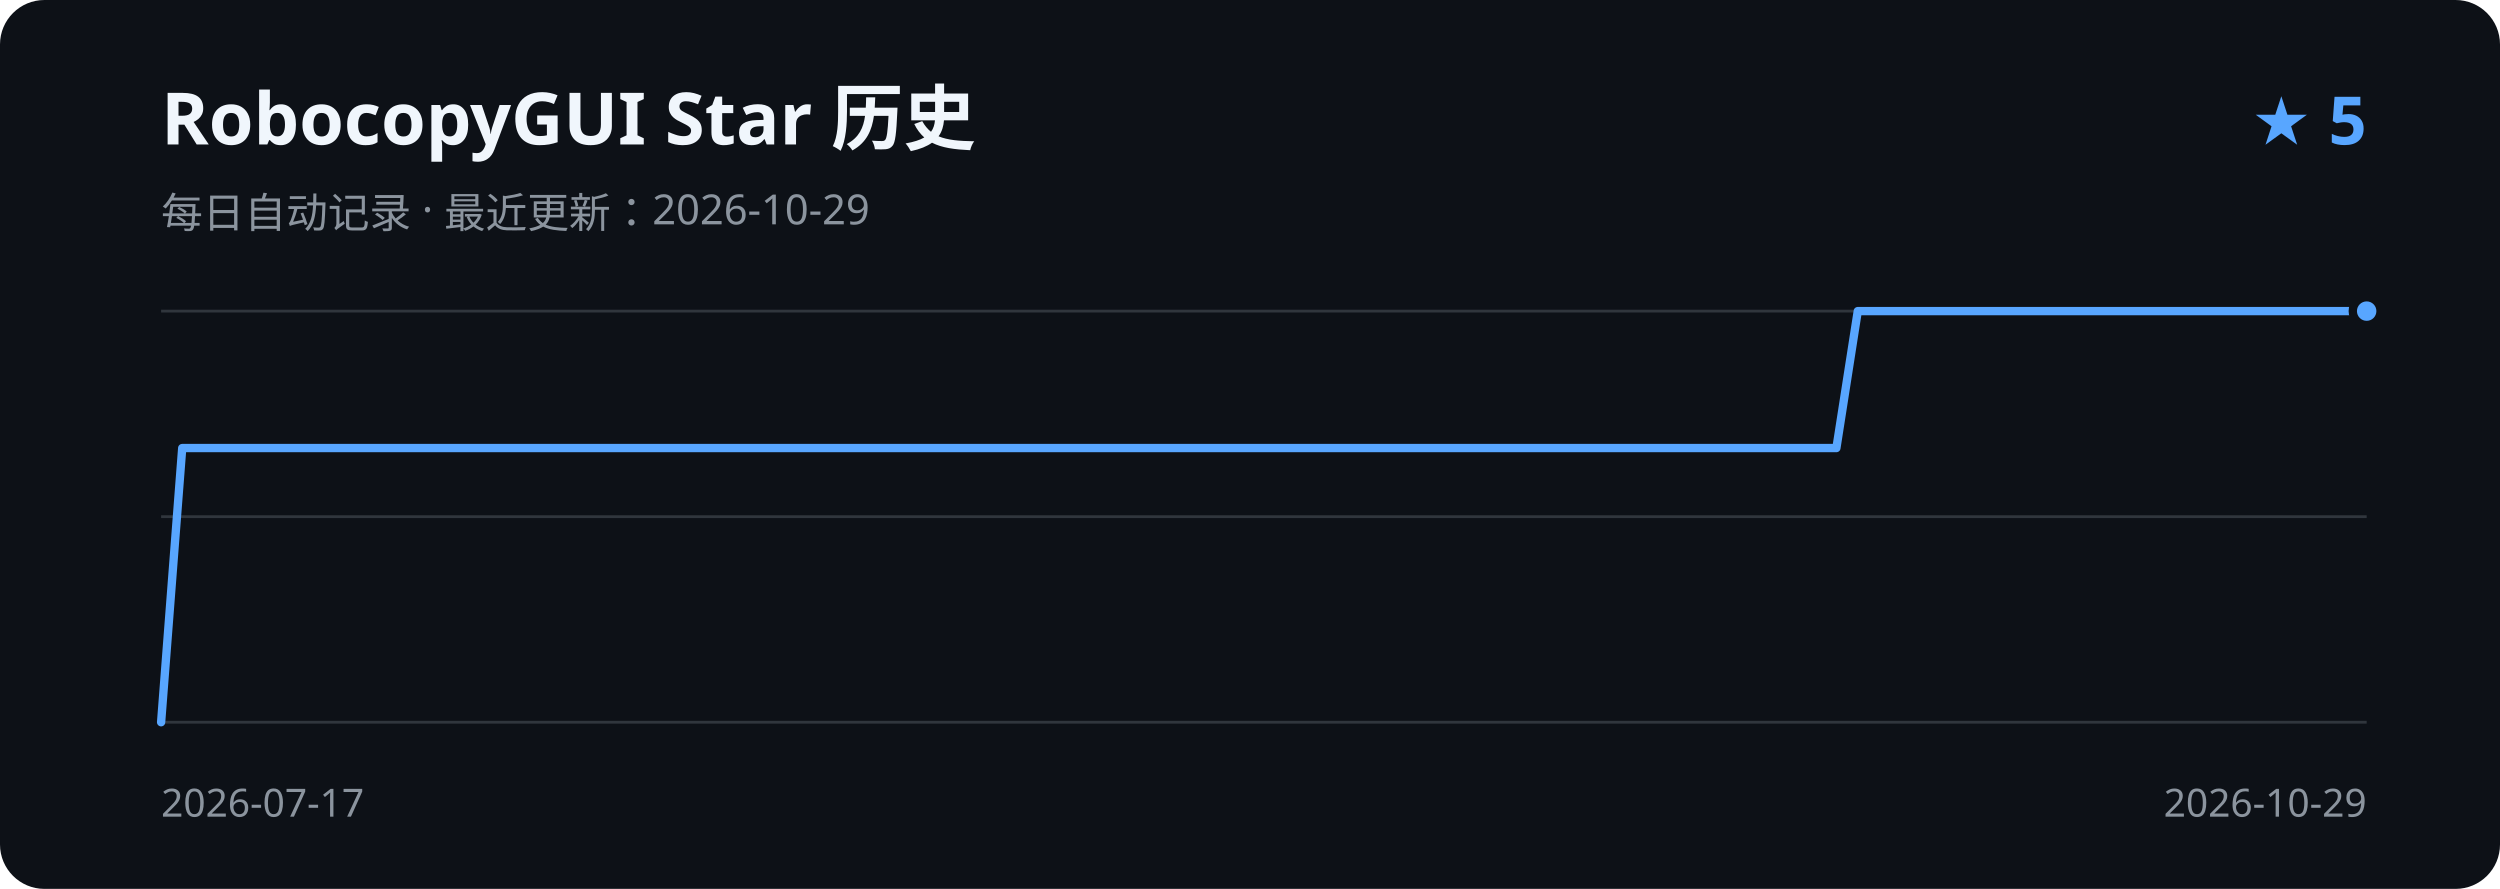
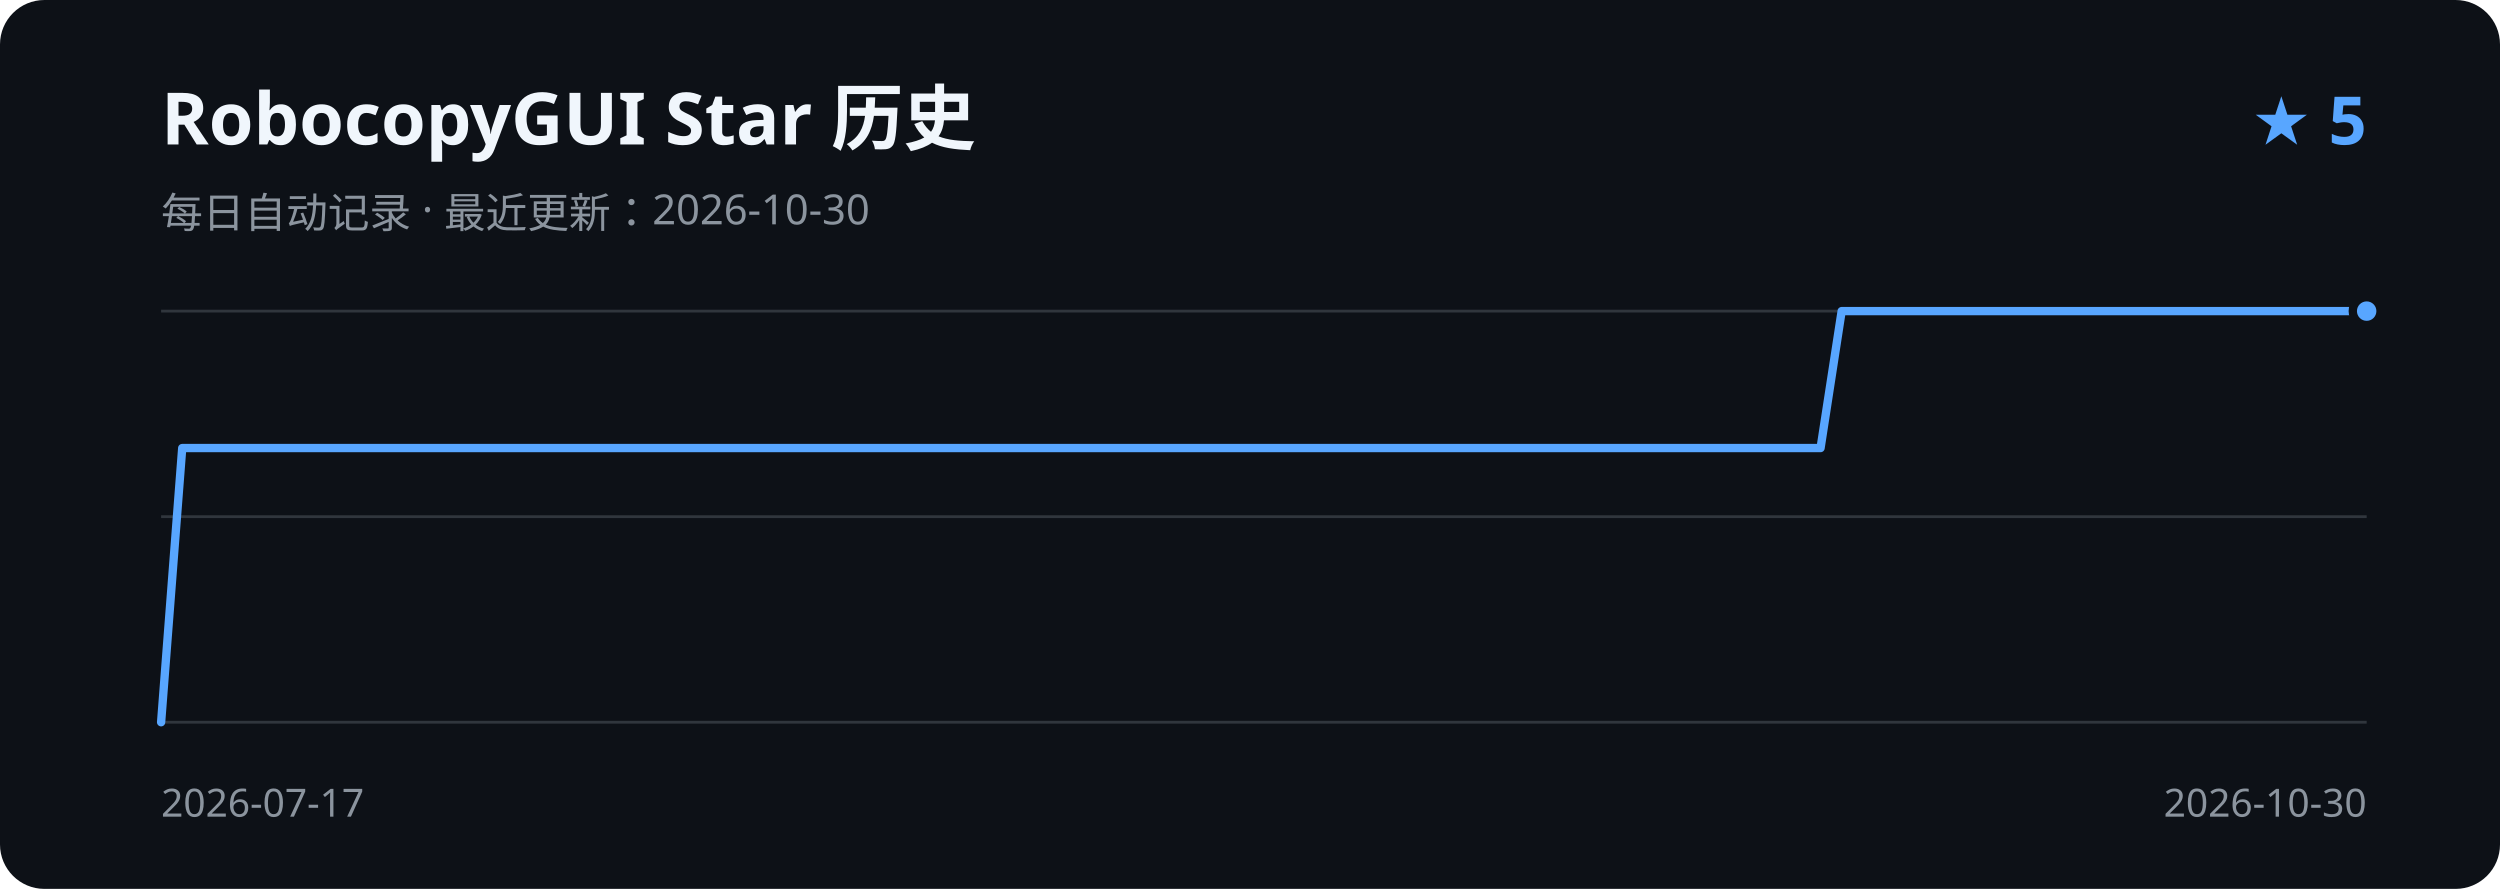
<svg xmlns="http://www.w3.org/2000/svg" width="900" height="320" viewBox="0 0 900 320" role="img" aria-labelledby="title description">
  <rect width="900" height="320" rx="16" fill="#0d1117" />
  <text x="58" y="52" fill="#f0f6fc" font-family="Segoe UI, sans-serif" font-size="26" font-weight="600">RobocopyGUI Star 历史</text>
-   <text x="58" y="82" fill="#8b949e" font-family="Segoe UI, sans-serif" font-size="15">每日自动记录 · 最近更新：2026-10-29</text>
+   <text x="58" y="82" fill="#8b949e" font-family="Segoe UI, sans-serif" font-size="15">每日自动记录 · 最近更新：2026-10-30</text>
  <text x="852" y="52" fill="#58a6ff" font-family="Segoe UI, sans-serif" font-size="24" font-weight="600" text-anchor="end">★ 5</text>
  <path d="M58 112H852 M58 186H852 M58 260H852" stroke="#30363d" stroke-width="1" />
-   <path d="M58.0 260.0 L65.6 161.3 L73.3 161.3 L80.9 161.3 L88.5 161.3 L96.2 161.3 L103.8 161.3 L111.4 161.3 L119.1 161.3 L126.7 161.3 L134.3 161.3 L142.0 161.3 L149.6 161.3 L157.3 161.3 L164.9 161.3 L172.5 161.3 L180.2 161.3 L187.8 161.3 L195.4 161.3 L203.1 161.3 L210.7 161.3 L218.3 161.3 L226.0 161.3 L233.6 161.3 L241.2 161.3 L248.9 161.3 L256.5 161.3 L264.1 161.3 L271.8 161.3 L279.4 161.3 L287.0 161.3 L294.7 161.3 L302.3 161.3 L309.9 161.3 L317.6 161.3 L325.2 161.3 L332.8 161.3 L340.5 161.3 L348.1 161.3 L355.8 161.3 L363.4 161.3 L371.0 161.3 L378.7 161.3 L386.3 161.3 L393.9 161.3 L401.6 161.3 L409.2 161.3 L416.8 161.3 L424.5 161.3 L432.1 161.3 L439.7 161.3 L447.4 161.3 L455.0 161.3 L462.6 161.3 L470.3 161.3 L477.9 161.3 L485.5 161.3 L493.2 161.3 L500.8 161.3 L508.4 161.3 L516.1 161.3 L523.7 161.3 L531.3 161.3 L539.0 161.3 L546.6 161.3 L554.3 161.3 L561.9 161.3 L569.5 161.3 L577.2 161.3 L584.8 161.3 L592.4 161.3 L600.1 161.3 L607.7 161.3 L615.3 161.3 L623.0 161.3 L630.6 161.3 L638.2 161.3 L645.9 161.3 L653.5 161.3 L661.1 161.3 L668.8 112.0 L676.4 112.0 L684.0 112.0 L691.7 112.0 L699.3 112.0 L706.9 112.0 L714.6 112.0 L722.2 112.0 L729.8 112.0 L737.5 112.0 L745.1 112.0 L752.8 112.0 L760.4 112.0 L768.0 112.0 L775.7 112.0 L783.3 112.0 L790.9 112.0 L798.6 112.0 L806.2 112.0 L813.8 112.0 L821.5 112.0 L829.1 112.0 L836.7 112.0 L844.4 112.0 L852.0 112.0" fill="none" stroke="#58a6ff" stroke-width="3" stroke-linecap="round" stroke-linejoin="round" />
+   <path d="M58.0 260.0 L65.6 161.3 L73.1 161.3 L80.7 161.3 L88.2 161.3 L95.8 161.3 L103.4 161.3 L110.9 161.3 L118.5 161.3 L126.1 161.3 L133.6 161.3 L141.2 161.3 L148.7 161.3 L156.3 161.3 L163.9 161.3 L171.4 161.3 L179.0 161.3 L186.6 161.3 L194.1 161.3 L201.7 161.3 L209.2 161.3 L216.8 161.3 L224.4 161.3 L231.9 161.3 L239.5 161.3 L247.0 161.3 L254.6 161.3 L262.2 161.3 L269.7 161.3 L277.3 161.3 L284.9 161.3 L292.4 161.3 L300.0 161.3 L307.5 161.3 L315.1 161.3 L322.7 161.3 L330.2 161.3 L337.8 161.3 L345.4 161.3 L352.9 161.3 L360.5 161.3 L368.0 161.3 L375.6 161.3 L383.2 161.3 L390.7 161.3 L398.3 161.3 L405.8 161.3 L413.4 161.3 L421.0 161.3 L428.5 161.3 L436.1 161.3 L443.7 161.3 L451.2 161.3 L458.8 161.3 L466.3 161.3 L473.9 161.3 L481.5 161.3 L489.0 161.3 L496.6 161.3 L504.2 161.3 L511.7 161.3 L519.3 161.3 L526.8 161.3 L534.4 161.3 L542.0 161.3 L549.5 161.3 L557.1 161.3 L564.6 161.3 L572.2 161.3 L579.8 161.3 L587.3 161.3 L594.9 161.3 L602.5 161.3 L610.0 161.3 L617.6 161.3 L625.1 161.3 L632.7 161.3 L640.3 161.3 L647.8 161.3 L655.4 161.3 L663.0 112.0 L670.5 112.0 L678.1 112.0 L685.6 112.0 L693.2 112.0 L700.8 112.0 L708.3 112.0 L715.9 112.0 L723.4 112.0 L731.0 112.0 L738.6 112.0 L746.1 112.0 L753.7 112.0 L761.3 112.0 L768.8 112.0 L776.4 112.0 L783.9 112.0 L791.5 112.0 L799.1 112.0 L806.6 112.0 L814.2 112.0 L821.8 112.0 L829.3 112.0 L836.9 112.0 L844.4 112.0 L852.0 112.0" fill="none" stroke="#58a6ff" stroke-width="3" stroke-linecap="round" stroke-linejoin="round" />
  <circle cx="852.0" cy="112.0" r="5" fill="#58a6ff" stroke="#0d1117" stroke-width="3" />
  <text x="58" y="294" fill="#8b949e" font-family="Segoe UI, sans-serif" font-size="14">2026-07-17</text>
-   <text x="852" y="294" fill="#8b949e" font-family="Segoe UI, sans-serif" font-size="14" text-anchor="end">2026-10-29</text>
+   <text x="852" y="294" fill="#8b949e" font-family="Segoe UI, sans-serif" font-size="14" text-anchor="end">2026-10-30</text>
</svg>
